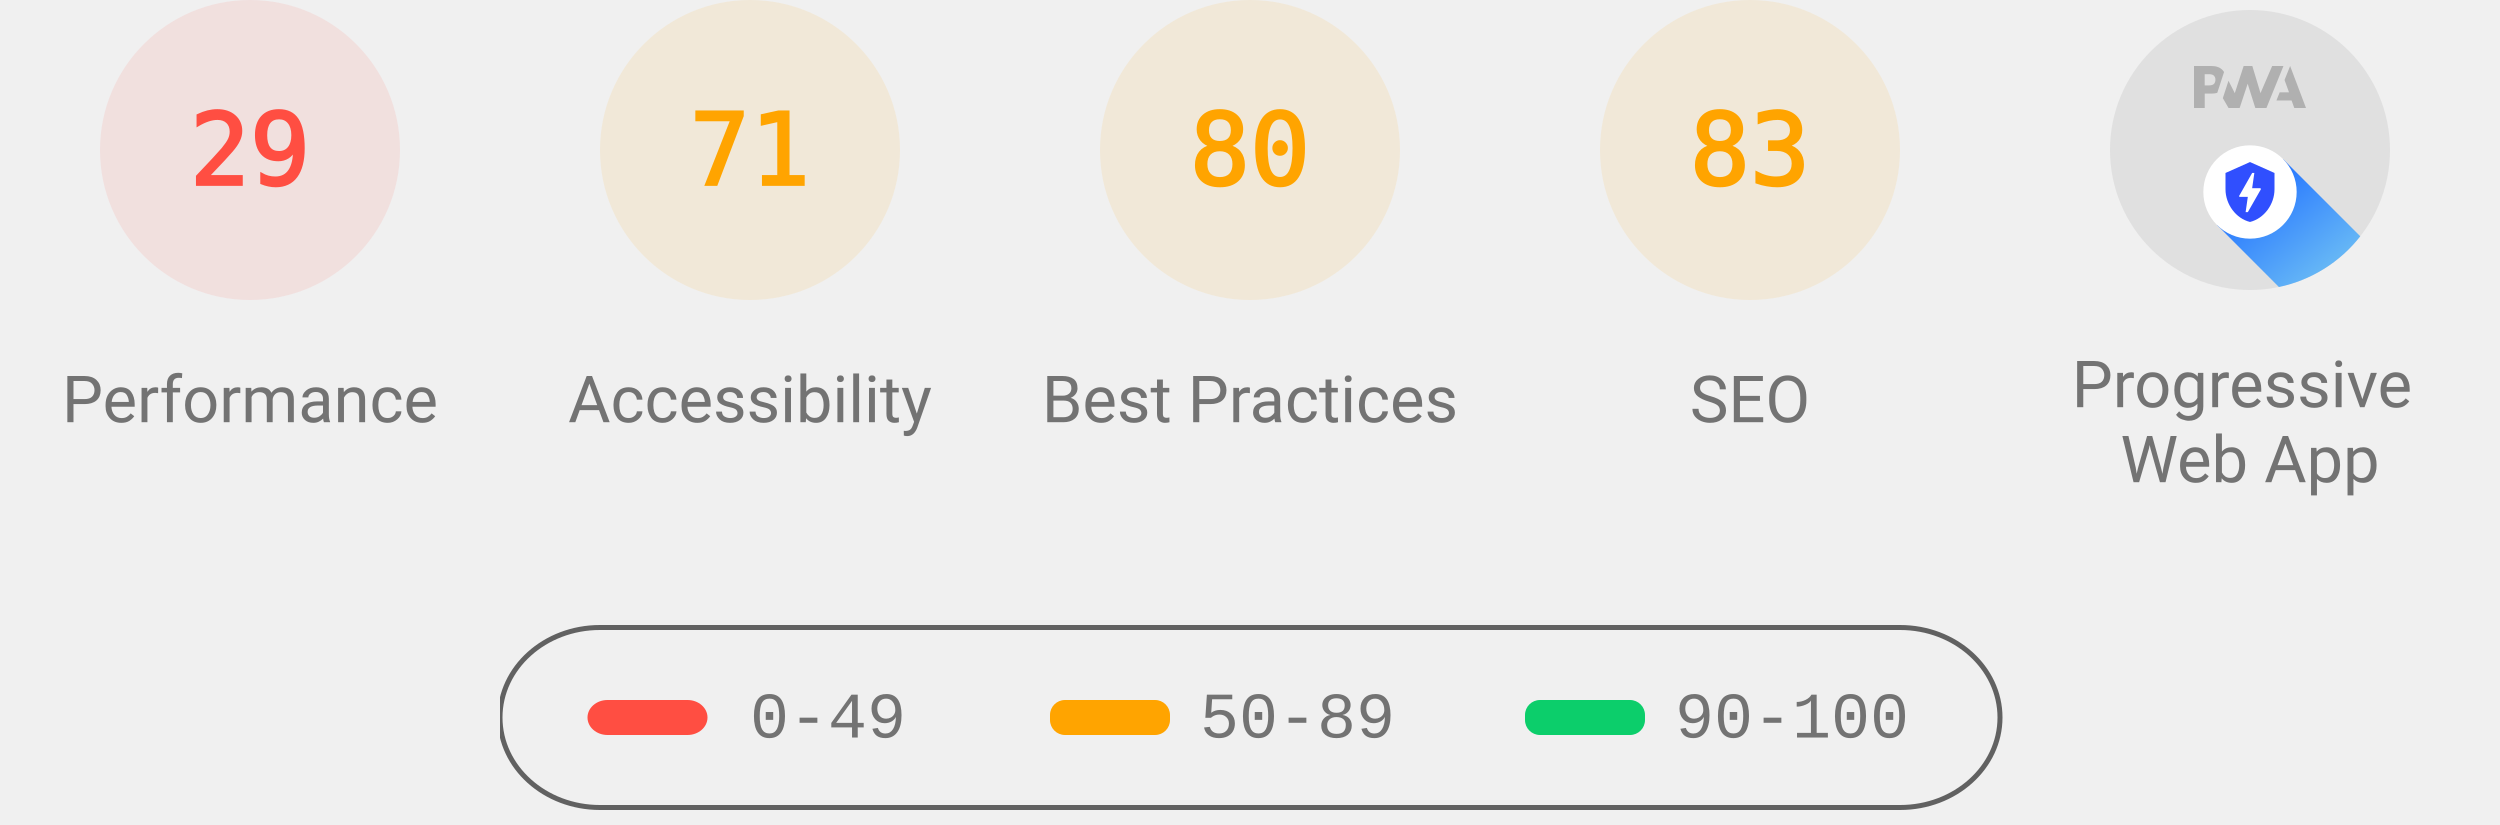
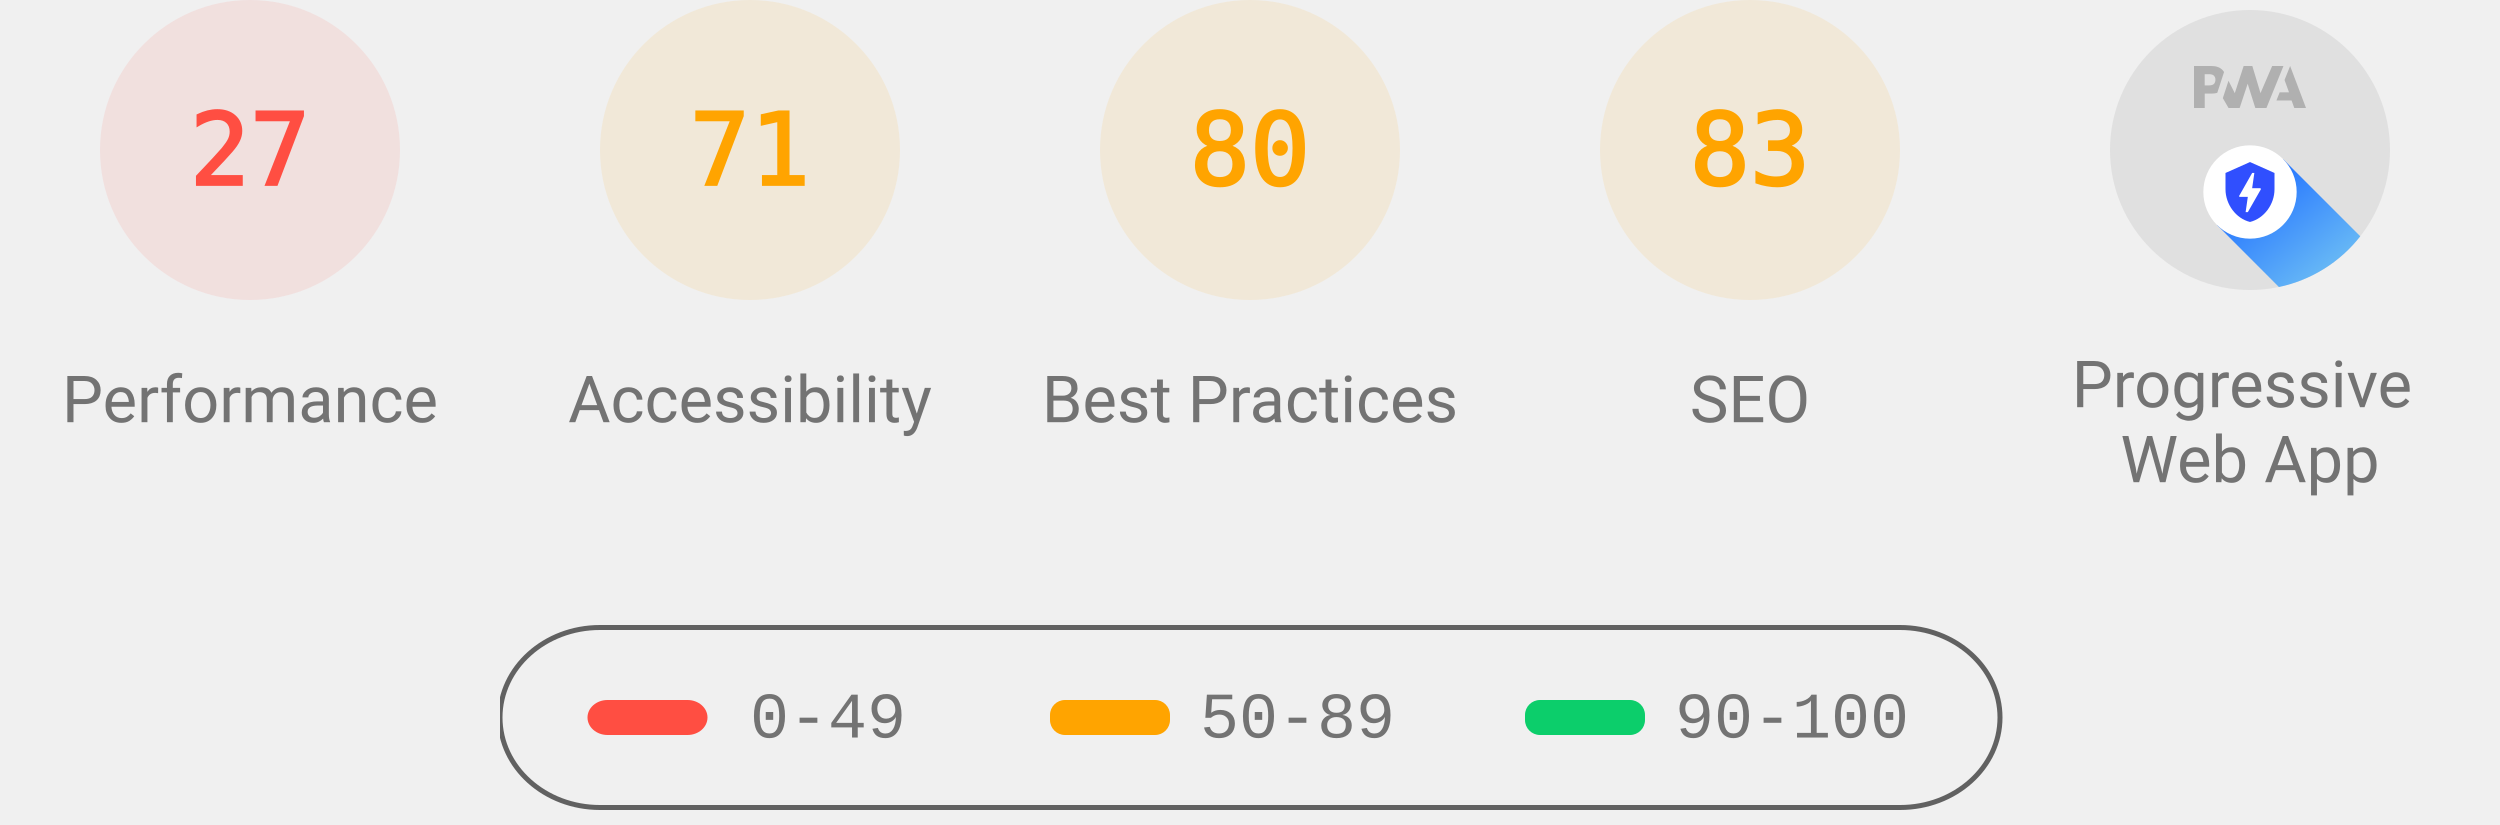
<svg xmlns="http://www.w3.org/2000/svg" class="theme--agnostic" fill="none" width="1000" height="330">
  <style>
			.gauge-base {
				opacity: 0.1
			}

			.gauge-arc {
				fill: none;
				animation-delay: 250ms;
				stroke-linecap: round;
				transform: rotate(-90deg);
				transform-origin: 100px 60px;
				animation: load-gauge 1s ease forwards
			}

			.guage-text {
				font-size: 40px;
				font-family: monospace;
				text-align: center
			}

			.guage-red {
				color: #ff4e42;
				fill: #ff4e42;
				stroke: #ff4e42
			}
			.guage-orange {
				color: #ffa400;
				fill: #ffa400;
				stroke: #ffa400
			}
			.guage-green {
				color: #0cce6b;
				fill: #0cce6b;
				stroke: #0cce6b
			}
			.theme--agnostic .guage-undefined {
				color: #5c5c5c;
				fill: #5c5c5c;
				stroke: #5c5c5c
			}
			.theme--light .guage-undefined {
				color: #1e1e1e;
				fill: #1e1e1e;
				stroke: #1e1e1e
			}
			.theme--dark .guage-undefined {
				color: #f5f5f5;
				fill: #f5f5f5;
				stroke: #f5f5f5
			}

			.guage-title {
				stroke: none;
				font-size: 26px;
				line-height: 26px;
				font-family: Roboto, Halvetica, Arial, sans-serif
			}
			.metric.guage-title {
				font-family: 'Courier New', Courier, monospace
			}
			.theme--agnostic .guage-title {
				color: #737373;
				fill: #737373
			}
			.theme--light .guage-title {
				color: #212121;
				fill: #212121
			}
			.theme--dark .guage-title {
				color: #f5f5f5;
				fill: #f5f5f5
			}

			@keyframes load-gauge {
				from {
					stroke-dasharray: 0 352.858
				}
			}
			.lh-gauge--pwa__disc {
				fill: #e0e0e0
			}
			.lh-gauge--pwa__logo {
				position: relative;
				fill: #b0b0b0
			}
			.lh-gauge--pwa__invisible {
				display: none
			}
			.lh-gauge--pwa__visible {
				display: inline
			}
			.guage-invisible {
				display: none
			}
			.lh-gauge--pwa__logo--primary-color {
				fill: #304ffe
			}
			.theme--agnostic .lh-gauge--pwa__logo--secondary-color {
				fill: #787878
			}
			.theme--light .lh-gauge--pwa__logo--secondary-color {
				fill: #3d3d3d
			}
			.theme--dark .lh-gauge--pwa__logo--secondary-color {
				fill: #d8b6b6
			}
			.theme--light #svg_2 {
				stroke: #00000022
			}
			.theme--agnostic #svg_2 {
				stroke: #616161
			}
			.theme--light #svg_2 {
				stroke: #00000022
			}
			.theme--dark #svg_2 {
				stroke: #f5f5f566
			}
		</style>
  <svg class="guage-div guage-perf guage-red" viewBox="0 0 200 200" width="200" height="200" x="0" y="0">
    <circle class="gauge-base" r="56" cx="100" cy="60" stroke-width="8" />
-     <circle class="gauge-arc guage-arc-1" r="56" cx="100" cy="60" stroke-width="8" style="stroke-dasharray: 102.039, 351.858;" />
-     <text class="guage-text" x="100px" y="60px" alignment-baseline="central" dominant-baseline="central" text-anchor="middle">29</text>
+     <circle class="gauge-arc guage-arc-1" r="56" cx="100" cy="60" stroke-width="8" style="stroke-dasharray: 95.002, 351.858;" />
+     <text class="guage-text" x="100px" y="60px" alignment-baseline="central" dominant-baseline="central" text-anchor="middle">27</text>
    <text class="guage-title" x="100px" y="160px" alignment-baseline="central" dominant-baseline="central" text-anchor="middle">Performance</text>
  </svg>
  <svg class="guage-div guage-acc guage-orange" viewBox="0 0 200 200" width="200" height="200" x="200" y="0">
    <circle class="gauge-base" r="56" cx="100" cy="60" stroke-width="8" />
    <circle class="gauge-arc guage-arc-2" r="56" cx="100" cy="60" stroke-width="8" style="stroke-dasharray: 249.819, 351.858;" />
    <text class="guage-text" x="100px" y="60px" alignment-baseline="central" dominant-baseline="central" text-anchor="middle">71</text>
    <text class="guage-title" x="100px" y="160px" alignment-baseline="central" dominant-baseline="central" text-anchor="middle">Accessibility</text>
  </svg>
  <svg class="guage-div guage-best guage-orange" viewBox="0 0 200 200" width="200" height="200" x="400" y="0">
    <circle class="gauge-base" r="56" cx="100" cy="60" stroke-width="8" />
    <circle class="gauge-arc guage-arc-3" r="56" cx="100" cy="60" stroke-width="8" style="stroke-dasharray: 281.486, 351.858;" />
    <text class="guage-text" x="100px" y="60px" alignment-baseline="central" dominant-baseline="central" text-anchor="middle">80</text>
    <text class="guage-title" x="100px" y="160px" alignment-baseline="central" dominant-baseline="central" text-anchor="middle">Best Practices</text>
  </svg>
  <svg class="guage-div guage-seo guage-orange" viewBox="0 0 200 200" width="200" height="200" x="600" y="0">
    <circle class="gauge-base" r="56" cx="100" cy="60" stroke-width="8" />
    <circle class="gauge-arc guage-arc-4" r="56" cx="100" cy="60" stroke-width="8" style="stroke-dasharray: 292.042, 351.858;" />
    <text class="guage-text" x="100px" y="60px" alignment-baseline="central" dominant-baseline="central" text-anchor="middle">83</text>
    <text class="guage-title" x="100px" y="160px" alignment-baseline="central" dominant-baseline="central" text-anchor="middle">SEO</text>
  </svg>
  <svg class="guage-div guage-pwa " viewBox="0 0 200 200" width="200" height="200" x="800" y="0">
    <svg viewBox="0 0 60 60" width="112" height="112" x="44" y="4">
      <defs>
        <linearGradient id="lh-gauge--pwa__check-circle__gradient-0" x1="50%" y1="0%" x2="50%" y2="100%">
          <stop stop-color="#00C852" offset="0%" />
          <stop stop-color="#009688" offset="100%" />
        </linearGradient>
        <linearGradient id="lh-gauge--pwa__installable__shadow-gradient-0" x1="76.056%" x2="24.111%" y1="82.995%" y2="24.735%">
          <stop stop-color="#A5D6A7" offset="0%" />
          <stop stop-color="#80CBC4" offset="100%" />
        </linearGradient>
        <linearGradient id="lh-gauge--pwa__fast-reliable__shadow-gradient-0" x1="76.056%" y1="82.995%" x2="25.678%" y2="26.493%">
          <stop stop-color="#64B5F6" offset="0%" />
          <stop stop-color="#2979FF" offset="100%" />
        </linearGradient>
        <g id="lh-gauge--pwa__fast-reliable-badge-0">
          <circle fill="#FFFFFF" cx="10" cy="10" r="10" />
          <path fill="#304FFE" d="M10 3.58l5.25 2.34v3.5c0 3.23-2.24 6.26-5.25 7-3.01-.74-5.25-3.77-5.25-7v-3.5L10 3.58zm-.47 10.74l2.76-4.83.03-.07c.04-.08 0-.24-.22-.24h-1.64l.47-3.26h-.47l-2.7 4.77c-.02.01.05-.1-.04.05-.09.16-.1.31.18.31h1.63l-.47 3.27h.47z" />
        </g>
        <g id="lh-gauge--pwa__installable-badge-0">
          <circle fill="#FFFFFF" cx="10" cy="10" r="10" />
          <path fill="#009688" d="M10 4.167A5.835 5.835 0 0 0 4.167 10 5.835 5.835 0 0 0 10 15.833 5.835 5.835 0 0 0 15.833 10 5.835 5.835 0 0 0 10 4.167zm2.917 6.416h-2.334v2.334H9.417v-2.334H7.083V9.417h2.334V7.083h1.166v2.334h2.334v1.166z" />
        </g>
      </defs>
      <g stroke="none" fill-rule="nonzero">
        <circle class="lh-gauge--pwa__disc" cx="30" cy="30" r="30" />
        <g class="lh-gauge--pwa__logo">
          <path d="M35.66 19.39l.7-1.75h2L37.4 15 38.6 12l3.4 9h-2.51l-.58-1.61z" />
          <path d="M33.52 21l3.65-9h-2.42l-2.5 5.82L30.5 12h-1.86l-1.9 5.82-1.35-2.65-1.21 3.72L25.4 21h2.38l1.72-5.2 1.64 5.2z" />
          <path fill-rule="nonzero" d="M20.3 17.91h1.48c.45 0 .85-.05 1.2-.15l.39-1.18 1.07-3.3a2.64 2.64 0 0 0-.28-.37c-.55-.6-1.36-.91-2.42-.91H18v9h2.3V17.9zm1.96-3.84c.22.22.33.5.33.87 0 .36-.1.65-.29.87-.2.23-.59.35-1.15.35h-.86v-2.41h.87c.52 0 .89.1 1.1.32z" />
        </g>
        <rect class="lh-gauge--pwa__component lh-gauge--pwa__na-line lh-gauge--pwa__invisible" fill="#FFFFFF" x="20" y="32" width="20" height="4" rx="2" />
        <g class="lh-gauge--pwa__component lh-gauge--pwa__fast-reliable-badge lh-gauge--pwa__visible" transform="translate(20, 29)">
          <path fill="url(#lh-gauge--pwa__fast-reliable__shadow-gradient-0)" d="M33.63 19.49A30 30 0 0 1 16.2 30.36L3 17.14 17.14 3l16.49 16.49z" />
          <use href="#lh-gauge--pwa__fast-reliable-badge-0" />
        </g>
        <g class="lh-gauge--pwa__component lh-gauge--pwa__installable-badge lh-gauge--pwa__invisible" transform="translate(20, 29)">
          <path fill="url(#lh-gauge--pwa__installable__shadow-gradient-0)" d="M33.629 19.487c-4.272 5.453-10.391 9.39-17.415 10.869L3 17.142 17.142 3 33.63 19.487z" />
          <use href="#lh-gauge--pwa__installable-badge-0" />
        </g>
        <g class="lh-gauge--pwa__component lh-gauge--pwa__fast-reliable-installable-badges lh-gauge--pwa__invisible">
          <g transform="translate(8, 29)">
            <path fill="url(#lh-gauge--pwa__fast-reliable__shadow-gradient-0)" d="M16.321 30.463L3 17.143 17.142 3l22.365 22.365A29.864 29.864 0 0 1 22 31c-1.942 0-3.84-.184-5.679-.537z" />
            <use href="#lh-gauge--pwa__fast-reliable-badge-0" />
          </g>
          <g transform="translate(32, 29)">
            <path fill="url(#lh-gauge--pwa__installable__shadow-gradient-0)" d="M25.982 11.84a30.107 30.107 0 0 1-13.08 15.203L3 17.143 17.142 3l8.84 8.84z" />
            <use href="#lh-gauge--pwa__installable-badge-0" />
          </g>
        </g>
        <g class="lh-gauge--pwa__component lh-gauge--pwa__check-circle lh-gauge--pwa__invisible" transform="translate(18, 28)">
          <circle fill="#FFFFFF" cx="12" cy="12" r="12" />
          <path fill="url(#lh-gauge--pwa__check-circle__gradient-0)" d="M12 2a10 10 0 1 0 0 20 10 10 0 0 0 0-20zm-2 15l-5-5 1.41-1.41L10 14.17l7.59-7.59L19 8l-9 9z" />
        </g>
      </g>
    </svg>
    <text class="guage-title" y="160px" alignment-baseline="central" dominant-baseline="central" text-anchor="middle">
      <tspan x="100px" dy="-6px">Progressive</tspan>
      <tspan x="100px" dy="30px">Web App</tspan>
    </text>
  </svg>
  <svg width="604" height="76" x="200" y="250">
    <g>
      <rect fill="none" id="canvas_background" height="80" width="604" y="-1" x="-1" />
      <g display="none" overflow="visible" y="0" x="0" height="100%" width="100%" id="canvasGrid">
        <rect fill="url(#gridpattern)" stroke-width="0" y="0" x="0" height="100%" width="100%" />
      </g>
    </g>
    <g>
      <rect fill-opacity="0" stroke-width="2" rx="40" id="svg_2" height="72" width="600" y="1" x="0" fill="#000000" />
      <rect stroke="#000" rx="8" id="svg_3" height="14" width="48" y="30" x="35" stroke-opacity="null" stroke-width="0" fill="#ff4e42" />
      <rect stroke="#000" rx="6" id="svg_4" height="14" width="48" y="30" x="220" stroke-opacity="null" stroke-width="0" fill="#ffa400" />
      <rect stroke="#000" rx="6" id="svg_5" height="14" width="48" y="30" x="410" stroke-opacity="null" stroke-width="0" fill="#0cce6b" />
      <text class="metric guage-title" xml:space="preserve" text-anchor="start" font-size="26" id="svg_6" y="45" x="100" stroke-opacity="null" stroke-width="0" stroke="#000">0-49</text>
      <text class="metric guage-title" xml:space="preserve" text-anchor="start" font-size="26" id="svg_7" y="45" x="280" stroke-opacity="null" stroke-width="0" stroke="#000">50-89</text>
      <text class="metric guage-title" xml:space="preserve" text-anchor="start" font-size="26" id="svg_8" y="45" x="470" stroke-opacity="null" stroke-width="0" stroke="#000">90-100</text>
    </g>
  </svg>
</svg>
